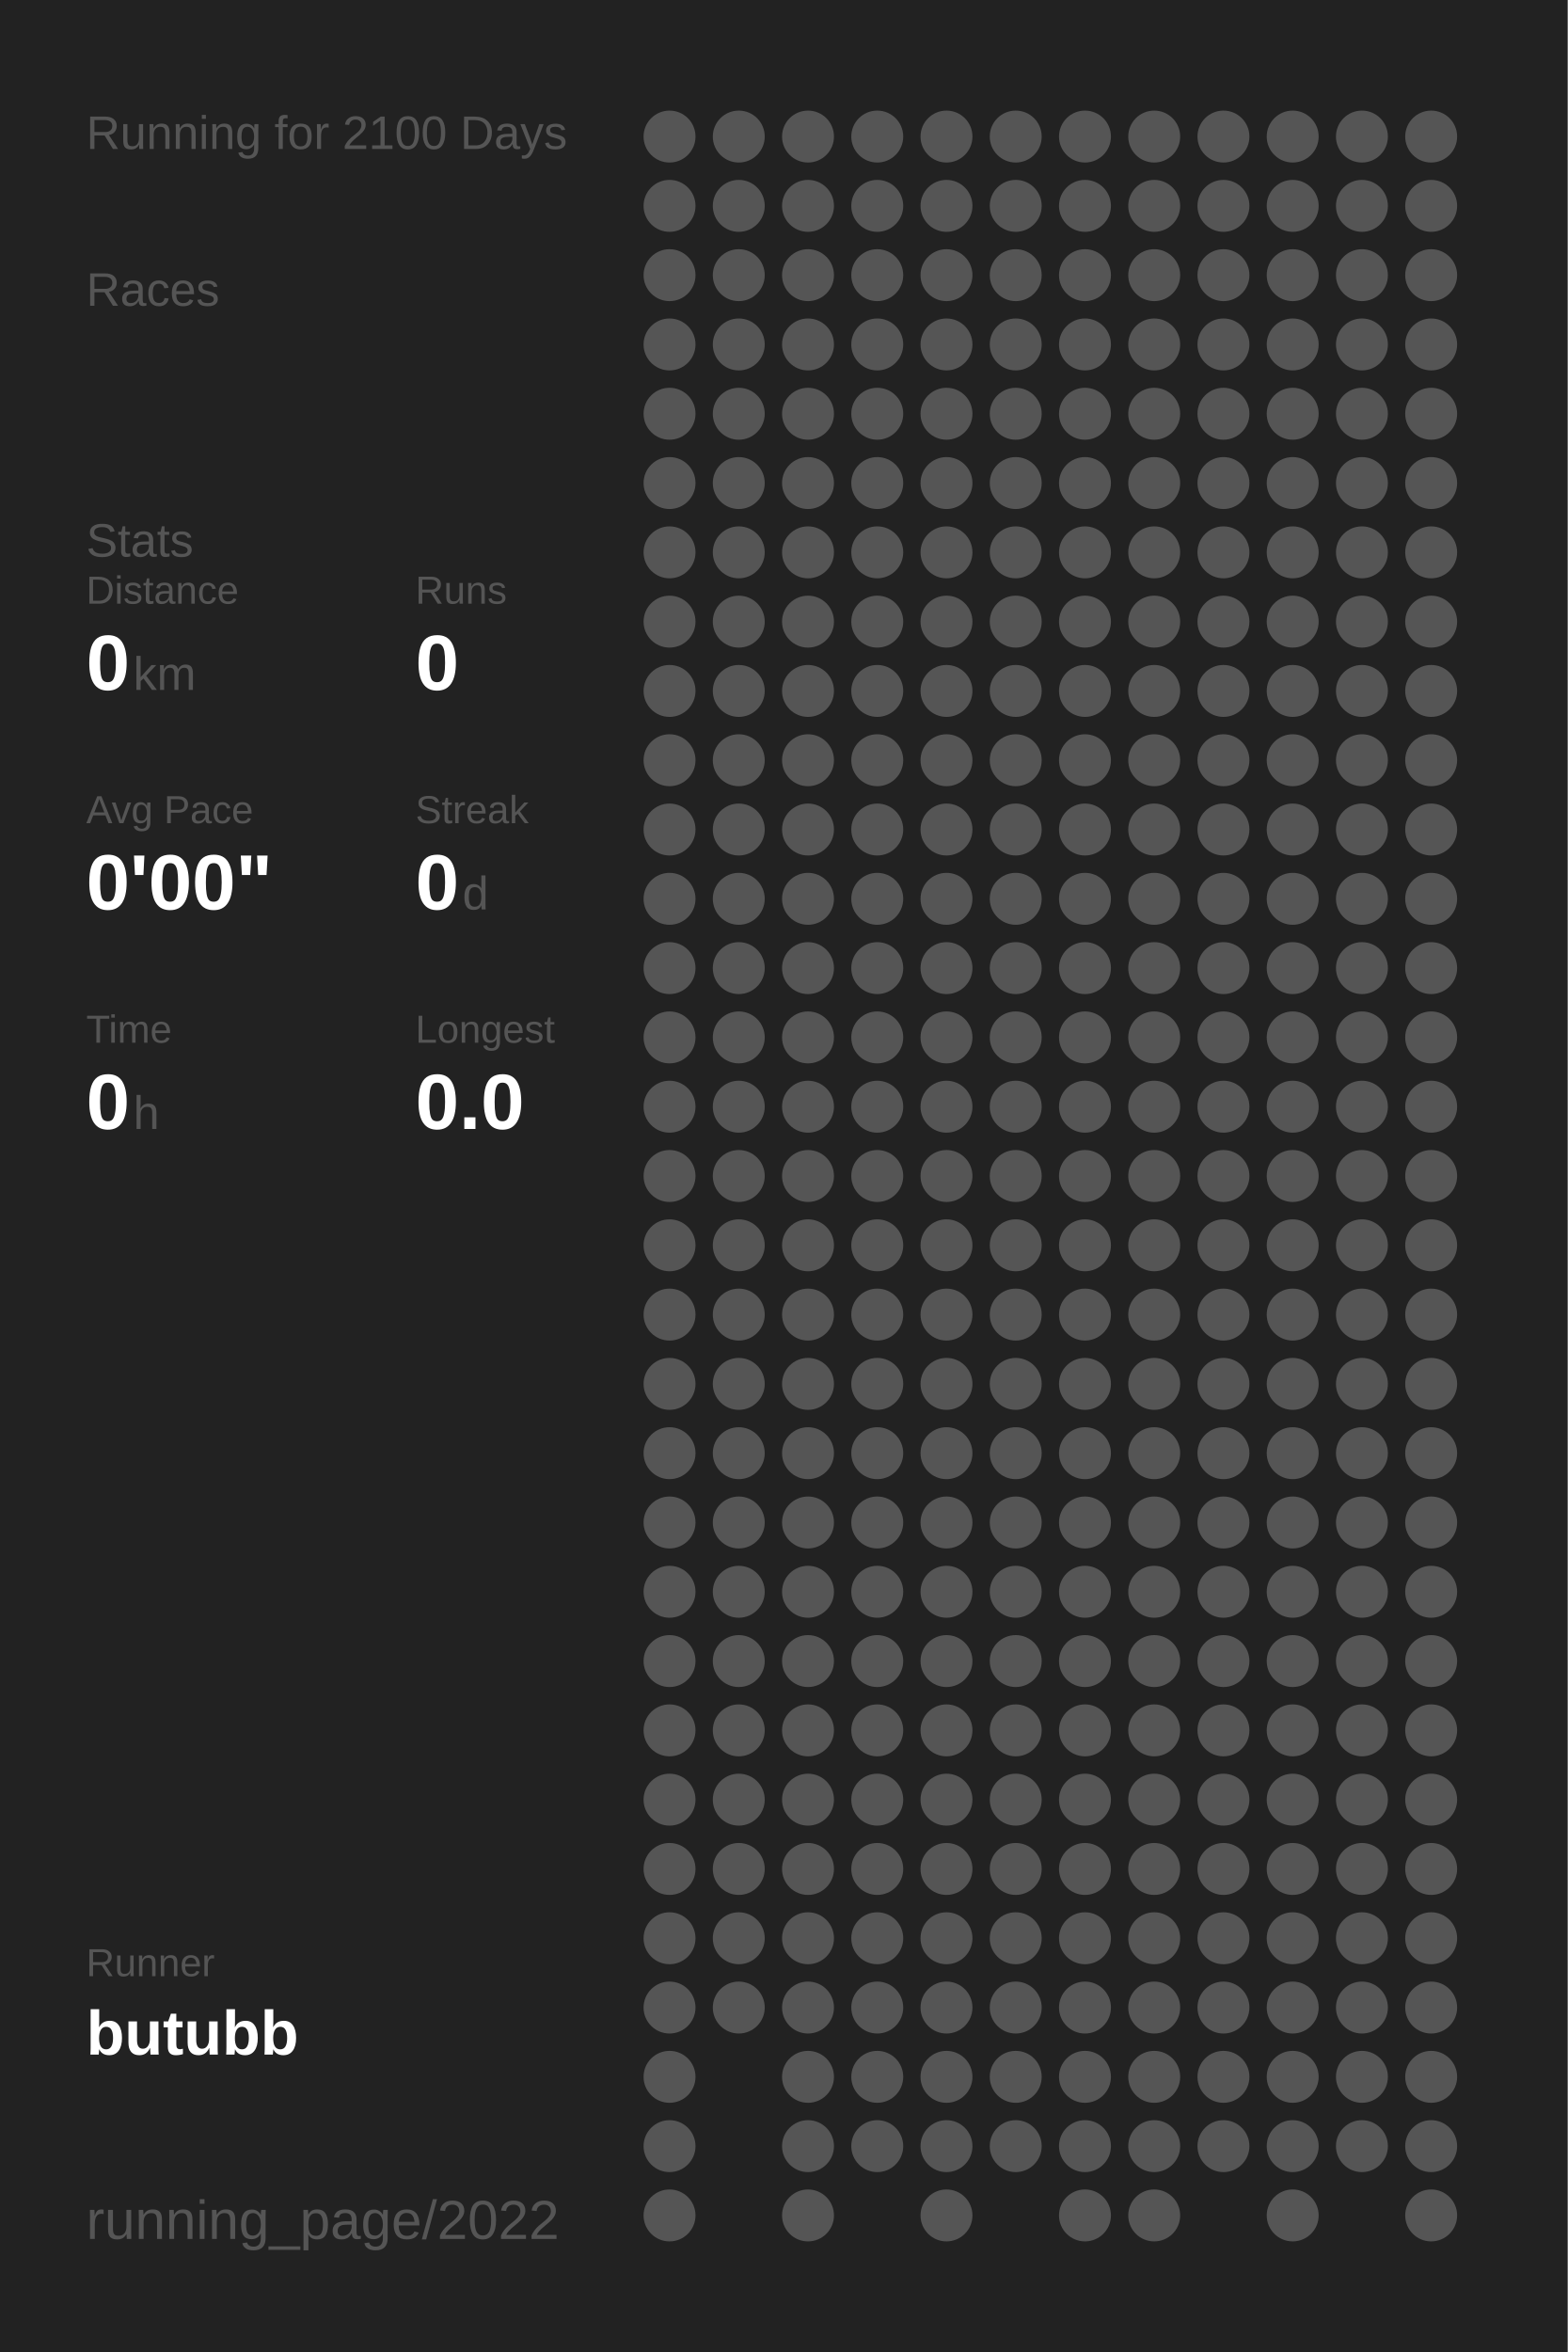
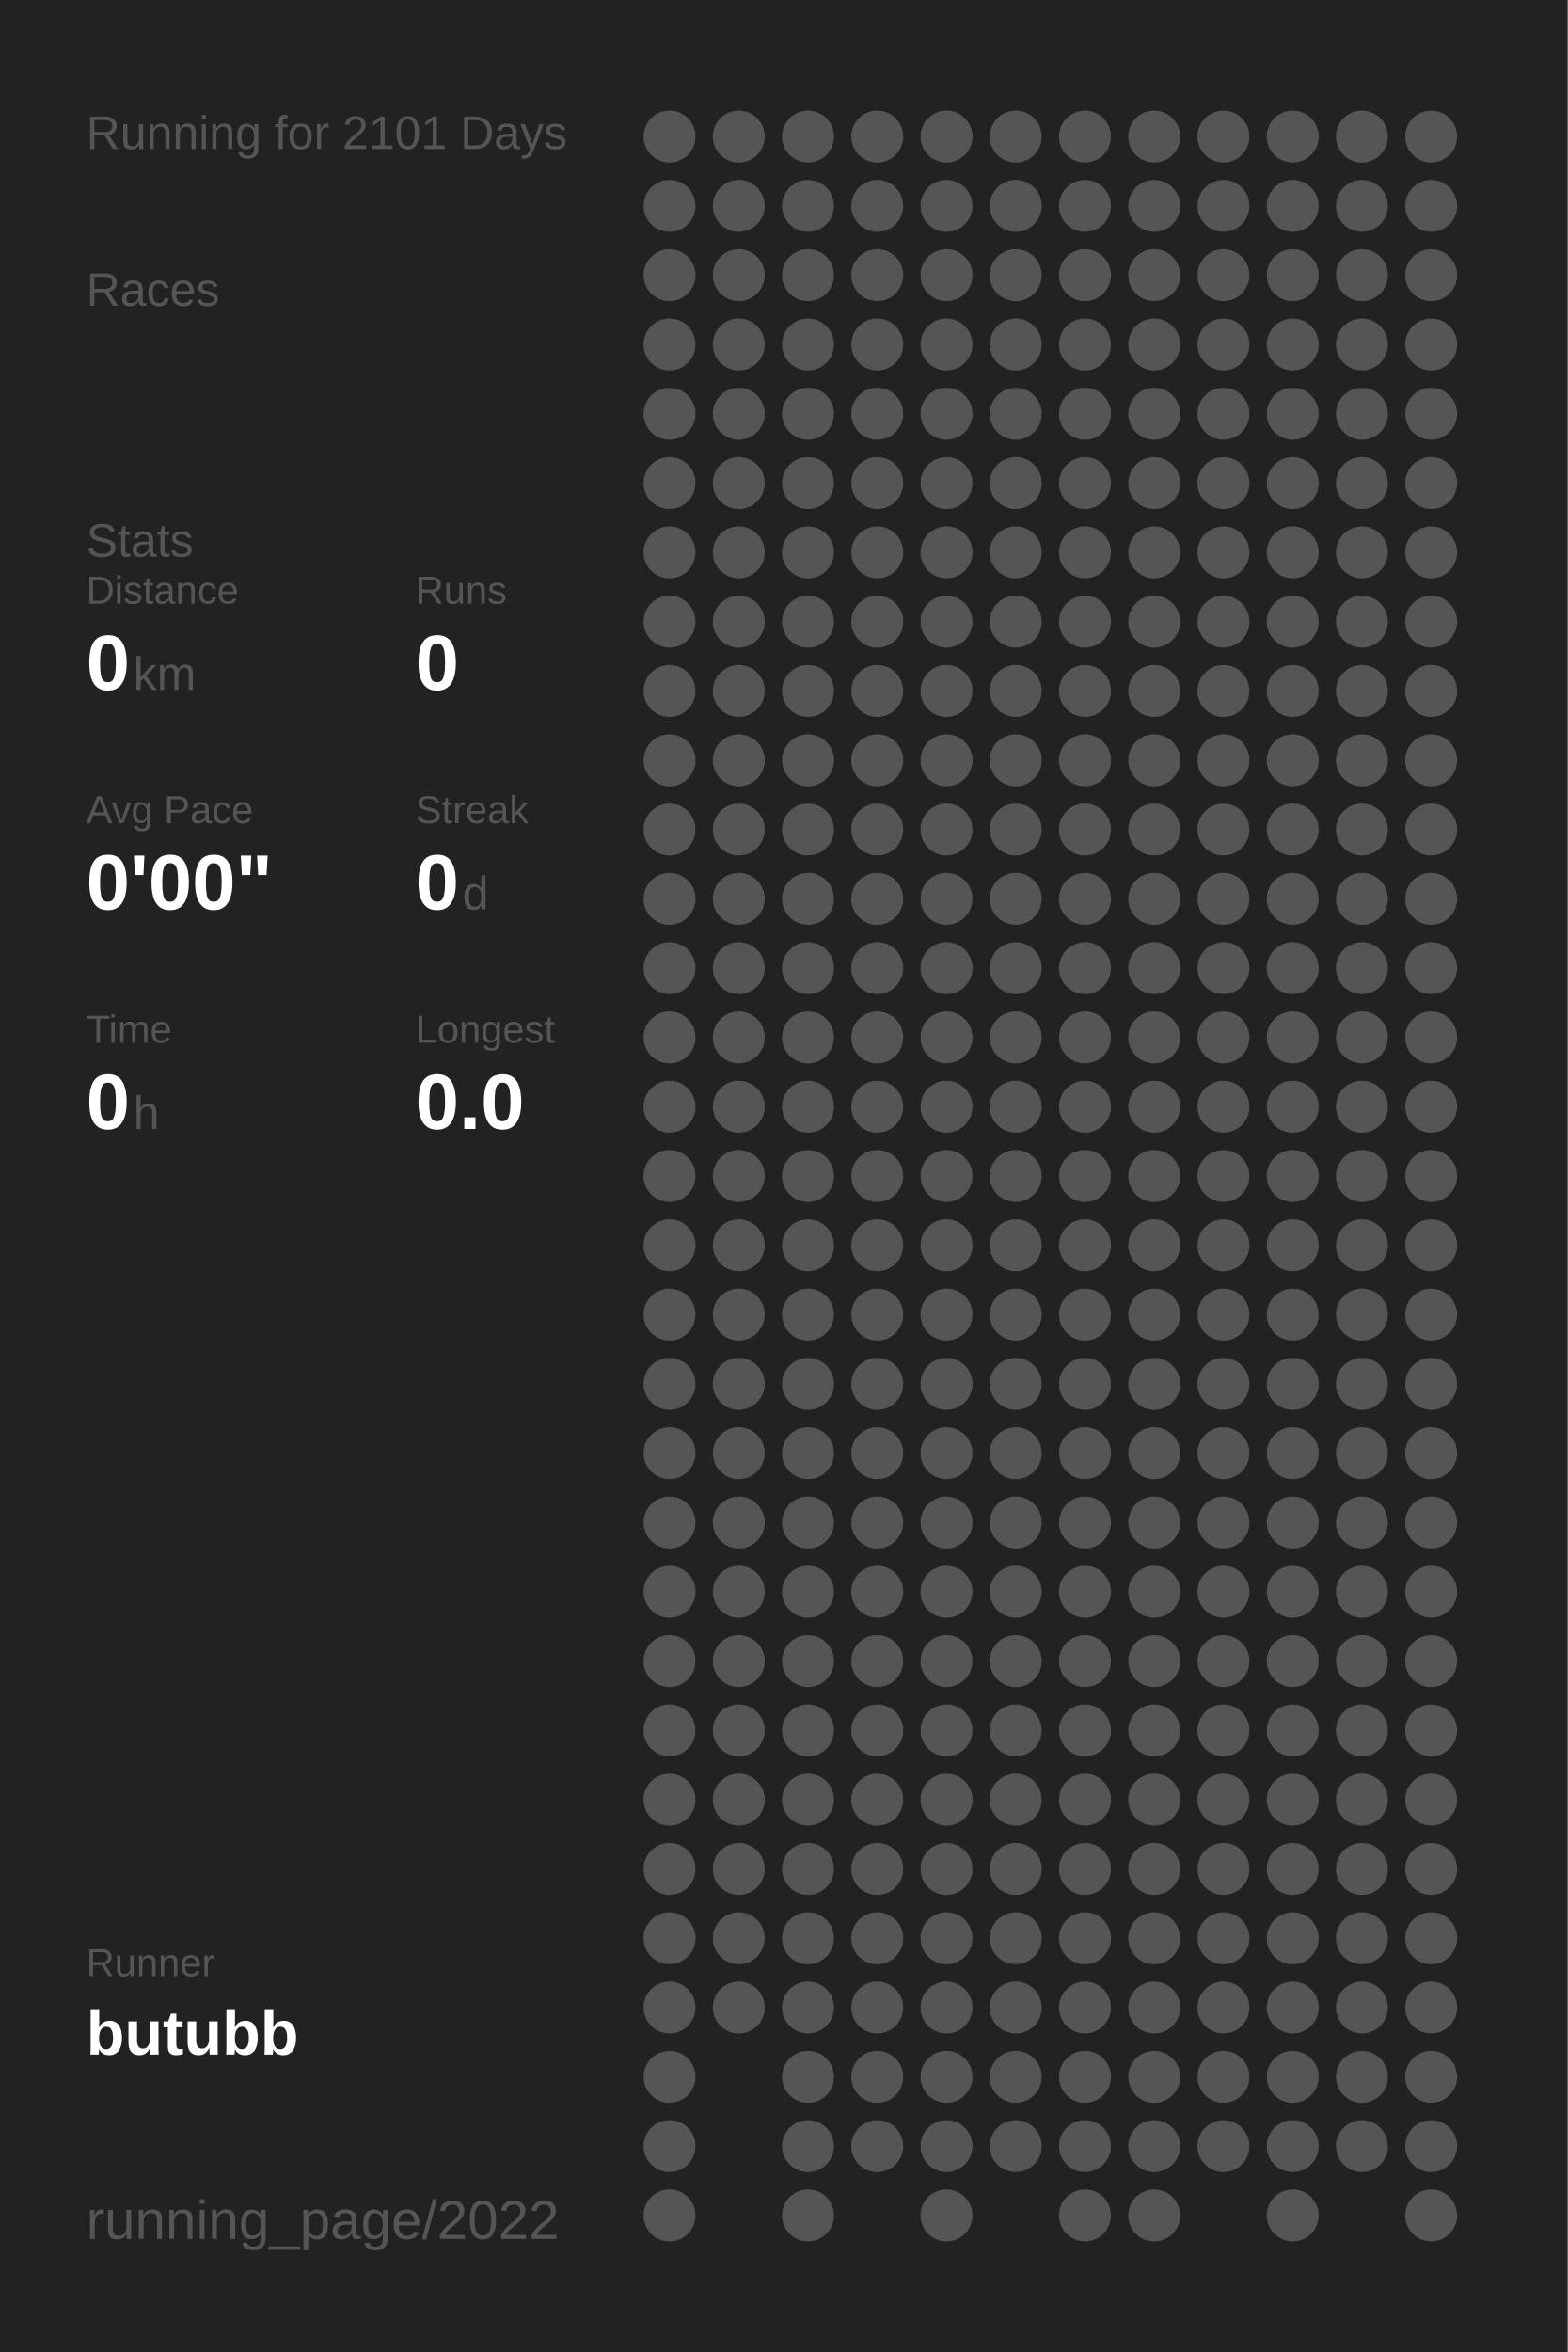
<svg xmlns="http://www.w3.org/2000/svg" baseProfile="full" height="300mm" version="1.1" viewBox="0,0,200,300" width="200mm">
  <defs />
  <rect fill="#222222" height="300" width="200" x="0" y="0" />
-   <text fill="#555555" style="font-size:6px; font-family:Arial;" x="11" y="19">Running for 2100 Days</text>
+   <text fill="#555555" style="font-size:6px; font-family:Arial;" x="11" y="19">Running for 2101 Days</text>
  <text fill="#555555" style="font-size:6px; font-family:Arial;" x="11" y="39">Races</text>
  <text fill="#555555" style="font-size:6px; font-family:Arial;" x="11" y="71">Stats</text>
  <text fill="#555555" style="font-size:5px; font-family:Arial;" x="11" y="77">Distance</text>
  <text fill="#FFFFFF" style="font-size:10px; font-family:Arial; font-weight:bold;" x="11" y="88">0</text>
  <text fill="#555555" style="font-size:6px; font-family:Arial;" x="17" y="88">km</text>
  <text fill="#555555" style="font-size:5px; font-family:Arial;" x="53" y="77">Runs</text>
  <text fill="#FFFFFF" style="font-size:10px; font-family:Arial; font-weight:bold;" x="53" y="88">0</text>
  <text fill="#555555" style="font-size:5px; font-family:Arial;" x="11" y="105">Avg Pace</text>
  <text fill="#FFFFFF" style="font-size:10px; font-family:Arial; font-weight:bold;" x="11" y="116">0'00"</text>
  <text fill="#555555" style="font-size:5px; font-family:Arial;" x="53" y="105">Streak</text>
  <text fill="#FFFFFF" style="font-size:10px; font-family:Arial; font-weight:bold;" x="53" y="116">0</text>
  <text fill="#555555" style="font-size:6px; font-family:Arial;" x="59" y="116">d</text>
  <text fill="#555555" style="font-size:5px; font-family:Arial;" x="11" y="133">Time</text>
  <text fill="#FFFFFF" style="font-size:10px; font-family:Arial; font-weight:bold;" x="11" y="144">0</text>
  <text fill="#555555" style="font-size:6px; font-family:Arial;" x="17" y="144">h</text>
  <text fill="#555555" style="font-size:5px; font-family:Arial;" x="53" y="133">Longest</text>
  <text fill="#FFFFFF" style="font-size:10px; font-family:Arial; font-weight:bold;" x="53" y="144">0.0</text>
  <text fill="#555555" style="font-size:5px; font-family:Arial;" x="11" y="252.065">Runner</text>
  <text fill="#FFFFFF" style="font-size:8px; font-family:Arial; font-weight:bold;" x="11" y="262.065">butubb</text>
  <text fill="#555555" style="font-size:7px; font-family:Arial;" x="11" y="285.581">running_page/2022</text>
  <circle cx="85.417" cy="17.419" fill="#555555" r="3.312" />
  <circle cx="85.417" cy="26.258" fill="#555555" r="3.312" />
  <circle cx="85.417" cy="35.097" fill="#555555" r="3.312" />
  <circle cx="85.417" cy="43.935" fill="#555555" r="3.312" />
  <circle cx="85.417" cy="52.774" fill="#555555" r="3.312" />
  <circle cx="85.417" cy="61.613" fill="#555555" r="3.312" />
  <circle cx="85.417" cy="70.452" fill="#555555" r="3.312" />
  <circle cx="85.417" cy="79.29" fill="#555555" r="3.312" />
  <circle cx="85.417" cy="88.129" fill="#555555" r="3.312" />
  <circle cx="85.417" cy="96.968" fill="#555555" r="3.312" />
  <circle cx="85.417" cy="105.806" fill="#555555" r="3.312" />
  <circle cx="85.417" cy="114.645" fill="#555555" r="3.312" />
  <circle cx="85.417" cy="123.484" fill="#555555" r="3.312" />
  <circle cx="85.417" cy="132.323" fill="#555555" r="3.312" />
  <circle cx="85.417" cy="141.161" fill="#555555" r="3.312" />
  <circle cx="85.417" cy="150" fill="#555555" r="3.312" />
  <circle cx="85.417" cy="158.839" fill="#555555" r="3.312" />
  <circle cx="85.417" cy="167.677" fill="#555555" r="3.312" />
  <circle cx="85.417" cy="176.516" fill="#555555" r="3.312" />
  <circle cx="85.417" cy="185.355" fill="#555555" r="3.312" />
  <circle cx="85.417" cy="194.194" fill="#555555" r="3.312" />
  <circle cx="85.417" cy="203.032" fill="#555555" r="3.312" />
  <circle cx="85.417" cy="211.871" fill="#555555" r="3.312" />
  <circle cx="85.417" cy="220.71" fill="#555555" r="3.312" />
  <circle cx="85.417" cy="229.548" fill="#555555" r="3.312" />
  <circle cx="85.417" cy="238.387" fill="#555555" r="3.312" />
  <circle cx="85.417" cy="247.226" fill="#555555" r="3.312" />
  <circle cx="85.417" cy="256.065" fill="#555555" r="3.312" />
  <circle cx="85.417" cy="264.903" fill="#555555" r="3.312" />
  <circle cx="85.417" cy="273.742" fill="#555555" r="3.312" />
  <circle cx="85.417" cy="282.581" fill="#555555" r="3.312" />
  <circle cx="94.25" cy="17.419" fill="#555555" r="3.312" />
  <circle cx="94.25" cy="26.258" fill="#555555" r="3.312" />
  <circle cx="94.25" cy="35.097" fill="#555555" r="3.312" />
  <circle cx="94.25" cy="43.935" fill="#555555" r="3.312" />
  <circle cx="94.25" cy="52.774" fill="#555555" r="3.312" />
  <circle cx="94.25" cy="61.613" fill="#555555" r="3.312" />
  <circle cx="94.25" cy="70.452" fill="#555555" r="3.312" />
  <circle cx="94.25" cy="79.29" fill="#555555" r="3.312" />
  <circle cx="94.25" cy="88.129" fill="#555555" r="3.312" />
  <circle cx="94.25" cy="96.968" fill="#555555" r="3.312" />
  <circle cx="94.25" cy="105.806" fill="#555555" r="3.312" />
  <circle cx="94.25" cy="114.645" fill="#555555" r="3.312" />
  <circle cx="94.25" cy="123.484" fill="#555555" r="3.312" />
  <circle cx="94.25" cy="132.323" fill="#555555" r="3.312" />
  <circle cx="94.25" cy="141.161" fill="#555555" r="3.312" />
  <circle cx="94.25" cy="150" fill="#555555" r="3.312" />
  <circle cx="94.25" cy="158.839" fill="#555555" r="3.312" />
  <circle cx="94.25" cy="167.677" fill="#555555" r="3.312" />
  <circle cx="94.25" cy="176.516" fill="#555555" r="3.312" />
  <circle cx="94.25" cy="185.355" fill="#555555" r="3.312" />
  <circle cx="94.25" cy="194.194" fill="#555555" r="3.312" />
  <circle cx="94.25" cy="203.032" fill="#555555" r="3.312" />
  <circle cx="94.25" cy="211.871" fill="#555555" r="3.312" />
  <circle cx="94.25" cy="220.71" fill="#555555" r="3.312" />
  <circle cx="94.25" cy="229.548" fill="#555555" r="3.312" />
  <circle cx="94.25" cy="238.387" fill="#555555" r="3.312" />
  <circle cx="94.25" cy="247.226" fill="#555555" r="3.312" />
  <circle cx="94.25" cy="256.065" fill="#555555" r="3.312" />
  <circle cx="103.083" cy="17.419" fill="#555555" r="3.312" />
  <circle cx="103.083" cy="26.258" fill="#555555" r="3.312" />
  <circle cx="103.083" cy="35.097" fill="#555555" r="3.312" />
  <circle cx="103.083" cy="43.935" fill="#555555" r="3.312" />
  <circle cx="103.083" cy="52.774" fill="#555555" r="3.312" />
  <circle cx="103.083" cy="61.613" fill="#555555" r="3.312" />
  <circle cx="103.083" cy="70.452" fill="#555555" r="3.312" />
  <circle cx="103.083" cy="79.29" fill="#555555" r="3.312" />
  <circle cx="103.083" cy="88.129" fill="#555555" r="3.312" />
  <circle cx="103.083" cy="96.968" fill="#555555" r="3.312" />
  <circle cx="103.083" cy="105.806" fill="#555555" r="3.312" />
  <circle cx="103.083" cy="114.645" fill="#555555" r="3.312" />
  <circle cx="103.083" cy="123.484" fill="#555555" r="3.312" />
  <circle cx="103.083" cy="132.323" fill="#555555" r="3.312" />
  <circle cx="103.083" cy="141.161" fill="#555555" r="3.312" />
  <circle cx="103.083" cy="150" fill="#555555" r="3.312" />
  <circle cx="103.083" cy="158.839" fill="#555555" r="3.312" />
  <circle cx="103.083" cy="167.677" fill="#555555" r="3.312" />
  <circle cx="103.083" cy="176.516" fill="#555555" r="3.312" />
  <circle cx="103.083" cy="185.355" fill="#555555" r="3.312" />
  <circle cx="103.083" cy="194.194" fill="#555555" r="3.312" />
  <circle cx="103.083" cy="203.032" fill="#555555" r="3.312" />
  <circle cx="103.083" cy="211.871" fill="#555555" r="3.312" />
  <circle cx="103.083" cy="220.71" fill="#555555" r="3.312" />
  <circle cx="103.083" cy="229.548" fill="#555555" r="3.312" />
  <circle cx="103.083" cy="238.387" fill="#555555" r="3.312" />
  <circle cx="103.083" cy="247.226" fill="#555555" r="3.312" />
  <circle cx="103.083" cy="256.065" fill="#555555" r="3.312" />
  <circle cx="103.083" cy="264.903" fill="#555555" r="3.312" />
  <circle cx="103.083" cy="273.742" fill="#555555" r="3.312" />
  <circle cx="103.083" cy="282.581" fill="#555555" r="3.312" />
  <circle cx="111.917" cy="17.419" fill="#555555" r="3.312" />
  <circle cx="111.917" cy="26.258" fill="#555555" r="3.312" />
  <circle cx="111.917" cy="35.097" fill="#555555" r="3.312" />
  <circle cx="111.917" cy="43.935" fill="#555555" r="3.312" />
  <circle cx="111.917" cy="52.774" fill="#555555" r="3.312" />
  <circle cx="111.917" cy="61.613" fill="#555555" r="3.312" />
  <circle cx="111.917" cy="70.452" fill="#555555" r="3.312" />
  <circle cx="111.917" cy="79.29" fill="#555555" r="3.312" />
  <circle cx="111.917" cy="88.129" fill="#555555" r="3.312" />
  <circle cx="111.917" cy="96.968" fill="#555555" r="3.312" />
  <circle cx="111.917" cy="105.806" fill="#555555" r="3.312" />
  <circle cx="111.917" cy="114.645" fill="#555555" r="3.312" />
  <circle cx="111.917" cy="123.484" fill="#555555" r="3.312" />
  <circle cx="111.917" cy="132.323" fill="#555555" r="3.312" />
  <circle cx="111.917" cy="141.161" fill="#555555" r="3.312" />
  <circle cx="111.917" cy="150" fill="#555555" r="3.312" />
  <circle cx="111.917" cy="158.839" fill="#555555" r="3.312" />
  <circle cx="111.917" cy="167.677" fill="#555555" r="3.312" />
  <circle cx="111.917" cy="176.516" fill="#555555" r="3.312" />
  <circle cx="111.917" cy="185.355" fill="#555555" r="3.312" />
  <circle cx="111.917" cy="194.194" fill="#555555" r="3.312" />
  <circle cx="111.917" cy="203.032" fill="#555555" r="3.312" />
  <circle cx="111.917" cy="211.871" fill="#555555" r="3.312" />
  <circle cx="111.917" cy="220.71" fill="#555555" r="3.312" />
  <circle cx="111.917" cy="229.548" fill="#555555" r="3.312" />
  <circle cx="111.917" cy="238.387" fill="#555555" r="3.312" />
  <circle cx="111.917" cy="247.226" fill="#555555" r="3.312" />
  <circle cx="111.917" cy="256.065" fill="#555555" r="3.312" />
  <circle cx="111.917" cy="264.903" fill="#555555" r="3.312" />
  <circle cx="111.917" cy="273.742" fill="#555555" r="3.312" />
  <circle cx="120.75" cy="17.419" fill="#555555" r="3.312" />
  <circle cx="120.75" cy="26.258" fill="#555555" r="3.312" />
  <circle cx="120.75" cy="35.097" fill="#555555" r="3.312" />
  <circle cx="120.75" cy="43.935" fill="#555555" r="3.312" />
  <circle cx="120.75" cy="52.774" fill="#555555" r="3.312" />
  <circle cx="120.75" cy="61.613" fill="#555555" r="3.312" />
  <circle cx="120.75" cy="70.452" fill="#555555" r="3.312" />
  <circle cx="120.75" cy="79.29" fill="#555555" r="3.312" />
  <circle cx="120.75" cy="88.129" fill="#555555" r="3.312" />
  <circle cx="120.75" cy="96.968" fill="#555555" r="3.312" />
  <circle cx="120.75" cy="105.806" fill="#555555" r="3.312" />
  <circle cx="120.75" cy="114.645" fill="#555555" r="3.312" />
  <circle cx="120.75" cy="123.484" fill="#555555" r="3.312" />
  <circle cx="120.75" cy="132.323" fill="#555555" r="3.312" />
  <circle cx="120.75" cy="141.161" fill="#555555" r="3.312" />
  <circle cx="120.75" cy="150" fill="#555555" r="3.312" />
  <circle cx="120.75" cy="158.839" fill="#555555" r="3.312" />
  <circle cx="120.75" cy="167.677" fill="#555555" r="3.312" />
  <circle cx="120.75" cy="176.516" fill="#555555" r="3.312" />
  <circle cx="120.75" cy="185.355" fill="#555555" r="3.312" />
  <circle cx="120.75" cy="194.194" fill="#555555" r="3.312" />
  <circle cx="120.75" cy="203.032" fill="#555555" r="3.312" />
  <circle cx="120.75" cy="211.871" fill="#555555" r="3.312" />
  <circle cx="120.75" cy="220.71" fill="#555555" r="3.312" />
  <circle cx="120.75" cy="229.548" fill="#555555" r="3.312" />
  <circle cx="120.75" cy="238.387" fill="#555555" r="3.312" />
  <circle cx="120.75" cy="247.226" fill="#555555" r="3.312" />
  <circle cx="120.75" cy="256.065" fill="#555555" r="3.312" />
  <circle cx="120.75" cy="264.903" fill="#555555" r="3.312" />
  <circle cx="120.75" cy="273.742" fill="#555555" r="3.312" />
  <circle cx="120.75" cy="282.581" fill="#555555" r="3.312" />
  <circle cx="129.583" cy="17.419" fill="#555555" r="3.312" />
  <circle cx="129.583" cy="26.258" fill="#555555" r="3.312" />
  <circle cx="129.583" cy="35.097" fill="#555555" r="3.312" />
  <circle cx="129.583" cy="43.935" fill="#555555" r="3.312" />
  <circle cx="129.583" cy="52.774" fill="#555555" r="3.312" />
  <circle cx="129.583" cy="61.613" fill="#555555" r="3.312" />
  <circle cx="129.583" cy="70.452" fill="#555555" r="3.312" />
  <circle cx="129.583" cy="79.29" fill="#555555" r="3.312" />
  <circle cx="129.583" cy="88.129" fill="#555555" r="3.312" />
  <circle cx="129.583" cy="96.968" fill="#555555" r="3.312" />
  <circle cx="129.583" cy="105.806" fill="#555555" r="3.312" />
  <circle cx="129.583" cy="114.645" fill="#555555" r="3.312" />
  <circle cx="129.583" cy="123.484" fill="#555555" r="3.312" />
  <circle cx="129.583" cy="132.323" fill="#555555" r="3.312" />
  <circle cx="129.583" cy="141.161" fill="#555555" r="3.312" />
  <circle cx="129.583" cy="150" fill="#555555" r="3.312" />
  <circle cx="129.583" cy="158.839" fill="#555555" r="3.312" />
  <circle cx="129.583" cy="167.677" fill="#555555" r="3.312" />
  <circle cx="129.583" cy="176.516" fill="#555555" r="3.312" />
  <circle cx="129.583" cy="185.355" fill="#555555" r="3.312" />
  <circle cx="129.583" cy="194.194" fill="#555555" r="3.312" />
  <circle cx="129.583" cy="203.032" fill="#555555" r="3.312" />
  <circle cx="129.583" cy="211.871" fill="#555555" r="3.312" />
  <circle cx="129.583" cy="220.71" fill="#555555" r="3.312" />
  <circle cx="129.583" cy="229.548" fill="#555555" r="3.312" />
  <circle cx="129.583" cy="238.387" fill="#555555" r="3.312" />
  <circle cx="129.583" cy="247.226" fill="#555555" r="3.312" />
  <circle cx="129.583" cy="256.065" fill="#555555" r="3.312" />
  <circle cx="129.583" cy="264.903" fill="#555555" r="3.312" />
  <circle cx="129.583" cy="273.742" fill="#555555" r="3.312" />
  <circle cx="138.417" cy="17.419" fill="#555555" r="3.312" />
  <circle cx="138.417" cy="26.258" fill="#555555" r="3.312" />
  <circle cx="138.417" cy="35.097" fill="#555555" r="3.312" />
  <circle cx="138.417" cy="43.935" fill="#555555" r="3.312" />
  <circle cx="138.417" cy="52.774" fill="#555555" r="3.312" />
  <circle cx="138.417" cy="61.613" fill="#555555" r="3.312" />
  <circle cx="138.417" cy="70.452" fill="#555555" r="3.312" />
  <circle cx="138.417" cy="79.29" fill="#555555" r="3.312" />
  <circle cx="138.417" cy="88.129" fill="#555555" r="3.312" />
  <circle cx="138.417" cy="96.968" fill="#555555" r="3.312" />
  <circle cx="138.417" cy="105.806" fill="#555555" r="3.312" />
  <circle cx="138.417" cy="114.645" fill="#555555" r="3.312" />
  <circle cx="138.417" cy="123.484" fill="#555555" r="3.312" />
  <circle cx="138.417" cy="132.323" fill="#555555" r="3.312" />
  <circle cx="138.417" cy="141.161" fill="#555555" r="3.312" />
  <circle cx="138.417" cy="150" fill="#555555" r="3.312" />
  <circle cx="138.417" cy="158.839" fill="#555555" r="3.312" />
  <circle cx="138.417" cy="167.677" fill="#555555" r="3.312" />
  <circle cx="138.417" cy="176.516" fill="#555555" r="3.312" />
  <circle cx="138.417" cy="185.355" fill="#555555" r="3.312" />
  <circle cx="138.417" cy="194.194" fill="#555555" r="3.312" />
  <circle cx="138.417" cy="203.032" fill="#555555" r="3.312" />
  <circle cx="138.417" cy="211.871" fill="#555555" r="3.312" />
  <circle cx="138.417" cy="220.71" fill="#555555" r="3.312" />
  <circle cx="138.417" cy="229.548" fill="#555555" r="3.312" />
  <circle cx="138.417" cy="238.387" fill="#555555" r="3.312" />
  <circle cx="138.417" cy="247.226" fill="#555555" r="3.312" />
  <circle cx="138.417" cy="256.065" fill="#555555" r="3.312" />
  <circle cx="138.417" cy="264.903" fill="#555555" r="3.312" />
  <circle cx="138.417" cy="273.742" fill="#555555" r="3.312" />
  <circle cx="138.417" cy="282.581" fill="#555555" r="3.312" />
  <circle cx="147.25" cy="17.419" fill="#555555" r="3.312" />
  <circle cx="147.25" cy="26.258" fill="#555555" r="3.312" />
  <circle cx="147.25" cy="35.097" fill="#555555" r="3.312" />
  <circle cx="147.25" cy="43.935" fill="#555555" r="3.312" />
  <circle cx="147.25" cy="52.774" fill="#555555" r="3.312" />
  <circle cx="147.25" cy="61.613" fill="#555555" r="3.312" />
  <circle cx="147.25" cy="70.452" fill="#555555" r="3.312" />
  <circle cx="147.25" cy="79.29" fill="#555555" r="3.312" />
  <circle cx="147.25" cy="88.129" fill="#555555" r="3.312" />
  <circle cx="147.25" cy="96.968" fill="#555555" r="3.312" />
  <circle cx="147.25" cy="105.806" fill="#555555" r="3.312" />
  <circle cx="147.25" cy="114.645" fill="#555555" r="3.312" />
  <circle cx="147.25" cy="123.484" fill="#555555" r="3.312" />
  <circle cx="147.25" cy="132.323" fill="#555555" r="3.312" />
  <circle cx="147.25" cy="141.161" fill="#555555" r="3.312" />
  <circle cx="147.25" cy="150" fill="#555555" r="3.312" />
  <circle cx="147.25" cy="158.839" fill="#555555" r="3.312" />
  <circle cx="147.25" cy="167.677" fill="#555555" r="3.312" />
  <circle cx="147.25" cy="176.516" fill="#555555" r="3.312" />
  <circle cx="147.25" cy="185.355" fill="#555555" r="3.312" />
  <circle cx="147.25" cy="194.194" fill="#555555" r="3.312" />
  <circle cx="147.25" cy="203.032" fill="#555555" r="3.312" />
  <circle cx="147.25" cy="211.871" fill="#555555" r="3.312" />
  <circle cx="147.25" cy="220.71" fill="#555555" r="3.312" />
  <circle cx="147.25" cy="229.548" fill="#555555" r="3.312" />
  <circle cx="147.25" cy="238.387" fill="#555555" r="3.312" />
  <circle cx="147.25" cy="247.226" fill="#555555" r="3.312" />
  <circle cx="147.25" cy="256.065" fill="#555555" r="3.312" />
  <circle cx="147.25" cy="264.903" fill="#555555" r="3.312" />
  <circle cx="147.25" cy="273.742" fill="#555555" r="3.312" />
  <circle cx="147.25" cy="282.581" fill="#555555" r="3.312" />
  <circle cx="156.083" cy="17.419" fill="#555555" r="3.312" />
  <circle cx="156.083" cy="26.258" fill="#555555" r="3.312" />
  <circle cx="156.083" cy="35.097" fill="#555555" r="3.312" />
  <circle cx="156.083" cy="43.935" fill="#555555" r="3.312" />
  <circle cx="156.083" cy="52.774" fill="#555555" r="3.312" />
  <circle cx="156.083" cy="61.613" fill="#555555" r="3.312" />
  <circle cx="156.083" cy="70.452" fill="#555555" r="3.312" />
  <circle cx="156.083" cy="79.29" fill="#555555" r="3.312" />
  <circle cx="156.083" cy="88.129" fill="#555555" r="3.312" />
  <circle cx="156.083" cy="96.968" fill="#555555" r="3.312" />
  <circle cx="156.083" cy="105.806" fill="#555555" r="3.312" />
  <circle cx="156.083" cy="114.645" fill="#555555" r="3.312" />
  <circle cx="156.083" cy="123.484" fill="#555555" r="3.312" />
  <circle cx="156.083" cy="132.323" fill="#555555" r="3.312" />
  <circle cx="156.083" cy="141.161" fill="#555555" r="3.312" />
  <circle cx="156.083" cy="150" fill="#555555" r="3.312" />
  <circle cx="156.083" cy="158.839" fill="#555555" r="3.312" />
  <circle cx="156.083" cy="167.677" fill="#555555" r="3.312" />
  <circle cx="156.083" cy="176.516" fill="#555555" r="3.312" />
  <circle cx="156.083" cy="185.355" fill="#555555" r="3.312" />
  <circle cx="156.083" cy="194.194" fill="#555555" r="3.312" />
  <circle cx="156.083" cy="203.032" fill="#555555" r="3.312" />
  <circle cx="156.083" cy="211.871" fill="#555555" r="3.312" />
  <circle cx="156.083" cy="220.71" fill="#555555" r="3.312" />
  <circle cx="156.083" cy="229.548" fill="#555555" r="3.312" />
  <circle cx="156.083" cy="238.387" fill="#555555" r="3.312" />
  <circle cx="156.083" cy="247.226" fill="#555555" r="3.312" />
  <circle cx="156.083" cy="256.065" fill="#555555" r="3.312" />
  <circle cx="156.083" cy="264.903" fill="#555555" r="3.312" />
  <circle cx="156.083" cy="273.742" fill="#555555" r="3.312" />
  <circle cx="164.917" cy="17.419" fill="#555555" r="3.312" />
  <circle cx="164.917" cy="26.258" fill="#555555" r="3.312" />
  <circle cx="164.917" cy="35.097" fill="#555555" r="3.312" />
  <circle cx="164.917" cy="43.935" fill="#555555" r="3.312" />
  <circle cx="164.917" cy="52.774" fill="#555555" r="3.312" />
  <circle cx="164.917" cy="61.613" fill="#555555" r="3.312" />
  <circle cx="164.917" cy="70.452" fill="#555555" r="3.312" />
  <circle cx="164.917" cy="79.29" fill="#555555" r="3.312" />
  <circle cx="164.917" cy="88.129" fill="#555555" r="3.312" />
  <circle cx="164.917" cy="96.968" fill="#555555" r="3.312" />
  <circle cx="164.917" cy="105.806" fill="#555555" r="3.312" />
  <circle cx="164.917" cy="114.645" fill="#555555" r="3.312" />
  <circle cx="164.917" cy="123.484" fill="#555555" r="3.312" />
  <circle cx="164.917" cy="132.323" fill="#555555" r="3.312" />
  <circle cx="164.917" cy="141.161" fill="#555555" r="3.312" />
  <circle cx="164.917" cy="150" fill="#555555" r="3.312" />
  <circle cx="164.917" cy="158.839" fill="#555555" r="3.312" />
  <circle cx="164.917" cy="167.677" fill="#555555" r="3.312" />
  <circle cx="164.917" cy="176.516" fill="#555555" r="3.312" />
  <circle cx="164.917" cy="185.355" fill="#555555" r="3.312" />
  <circle cx="164.917" cy="194.194" fill="#555555" r="3.312" />
  <circle cx="164.917" cy="203.032" fill="#555555" r="3.312" />
  <circle cx="164.917" cy="211.871" fill="#555555" r="3.312" />
  <circle cx="164.917" cy="220.71" fill="#555555" r="3.312" />
  <circle cx="164.917" cy="229.548" fill="#555555" r="3.312" />
  <circle cx="164.917" cy="238.387" fill="#555555" r="3.312" />
  <circle cx="164.917" cy="247.226" fill="#555555" r="3.312" />
  <circle cx="164.917" cy="256.065" fill="#555555" r="3.312" />
  <circle cx="164.917" cy="264.903" fill="#555555" r="3.312" />
  <circle cx="164.917" cy="273.742" fill="#555555" r="3.312" />
  <circle cx="164.917" cy="282.581" fill="#555555" r="3.312" />
  <circle cx="173.75" cy="17.419" fill="#555555" r="3.312" />
  <circle cx="173.75" cy="26.258" fill="#555555" r="3.312" />
  <circle cx="173.75" cy="35.097" fill="#555555" r="3.312" />
  <circle cx="173.75" cy="43.935" fill="#555555" r="3.312" />
  <circle cx="173.75" cy="52.774" fill="#555555" r="3.312" />
  <circle cx="173.75" cy="61.613" fill="#555555" r="3.312" />
  <circle cx="173.75" cy="70.452" fill="#555555" r="3.312" />
  <circle cx="173.75" cy="79.29" fill="#555555" r="3.312" />
  <circle cx="173.75" cy="88.129" fill="#555555" r="3.312" />
  <circle cx="173.75" cy="96.968" fill="#555555" r="3.312" />
  <circle cx="173.75" cy="105.806" fill="#555555" r="3.312" />
  <circle cx="173.75" cy="114.645" fill="#555555" r="3.312" />
  <circle cx="173.75" cy="123.484" fill="#555555" r="3.312" />
  <circle cx="173.75" cy="132.323" fill="#555555" r="3.312" />
  <circle cx="173.75" cy="141.161" fill="#555555" r="3.312" />
  <circle cx="173.75" cy="150" fill="#555555" r="3.312" />
  <circle cx="173.75" cy="158.839" fill="#555555" r="3.312" />
  <circle cx="173.75" cy="167.677" fill="#555555" r="3.312" />
  <circle cx="173.75" cy="176.516" fill="#555555" r="3.312" />
  <circle cx="173.75" cy="185.355" fill="#555555" r="3.312" />
  <circle cx="173.75" cy="194.194" fill="#555555" r="3.312" />
  <circle cx="173.75" cy="203.032" fill="#555555" r="3.312" />
  <circle cx="173.75" cy="211.871" fill="#555555" r="3.312" />
  <circle cx="173.75" cy="220.71" fill="#555555" r="3.312" />
  <circle cx="173.75" cy="229.548" fill="#555555" r="3.312" />
  <circle cx="173.75" cy="238.387" fill="#555555" r="3.312" />
  <circle cx="173.75" cy="247.226" fill="#555555" r="3.312" />
  <circle cx="173.75" cy="256.065" fill="#555555" r="3.312" />
  <circle cx="173.75" cy="264.903" fill="#555555" r="3.312" />
  <circle cx="173.75" cy="273.742" fill="#555555" r="3.312" />
  <circle cx="182.583" cy="17.419" fill="#555555" r="3.312" />
  <circle cx="182.583" cy="26.258" fill="#555555" r="3.312" />
  <circle cx="182.583" cy="35.097" fill="#555555" r="3.312" />
  <circle cx="182.583" cy="43.935" fill="#555555" r="3.312" />
  <circle cx="182.583" cy="52.774" fill="#555555" r="3.312" />
  <circle cx="182.583" cy="61.613" fill="#555555" r="3.312" />
  <circle cx="182.583" cy="70.452" fill="#555555" r="3.312" />
  <circle cx="182.583" cy="79.29" fill="#555555" r="3.312" />
  <circle cx="182.583" cy="88.129" fill="#555555" r="3.312" />
  <circle cx="182.583" cy="96.968" fill="#555555" r="3.312" />
  <circle cx="182.583" cy="105.806" fill="#555555" r="3.312" />
  <circle cx="182.583" cy="114.645" fill="#555555" r="3.312" />
  <circle cx="182.583" cy="123.484" fill="#555555" r="3.312" />
  <circle cx="182.583" cy="132.323" fill="#555555" r="3.312" />
  <circle cx="182.583" cy="141.161" fill="#555555" r="3.312" />
  <circle cx="182.583" cy="150" fill="#555555" r="3.312" />
  <circle cx="182.583" cy="158.839" fill="#555555" r="3.312" />
  <circle cx="182.583" cy="167.677" fill="#555555" r="3.312" />
  <circle cx="182.583" cy="176.516" fill="#555555" r="3.312" />
  <circle cx="182.583" cy="185.355" fill="#555555" r="3.312" />
  <circle cx="182.583" cy="194.194" fill="#555555" r="3.312" />
  <circle cx="182.583" cy="203.032" fill="#555555" r="3.312" />
  <circle cx="182.583" cy="211.871" fill="#555555" r="3.312" />
  <circle cx="182.583" cy="220.71" fill="#555555" r="3.312" />
  <circle cx="182.583" cy="229.548" fill="#555555" r="3.312" />
  <circle cx="182.583" cy="238.387" fill="#555555" r="3.312" />
  <circle cx="182.583" cy="247.226" fill="#555555" r="3.312" />
  <circle cx="182.583" cy="256.065" fill="#555555" r="3.312" />
  <circle cx="182.583" cy="264.903" fill="#555555" r="3.312" />
  <circle cx="182.583" cy="273.742" fill="#555555" r="3.312" />
  <circle cx="182.583" cy="282.581" fill="#555555" r="3.312" />
</svg>
